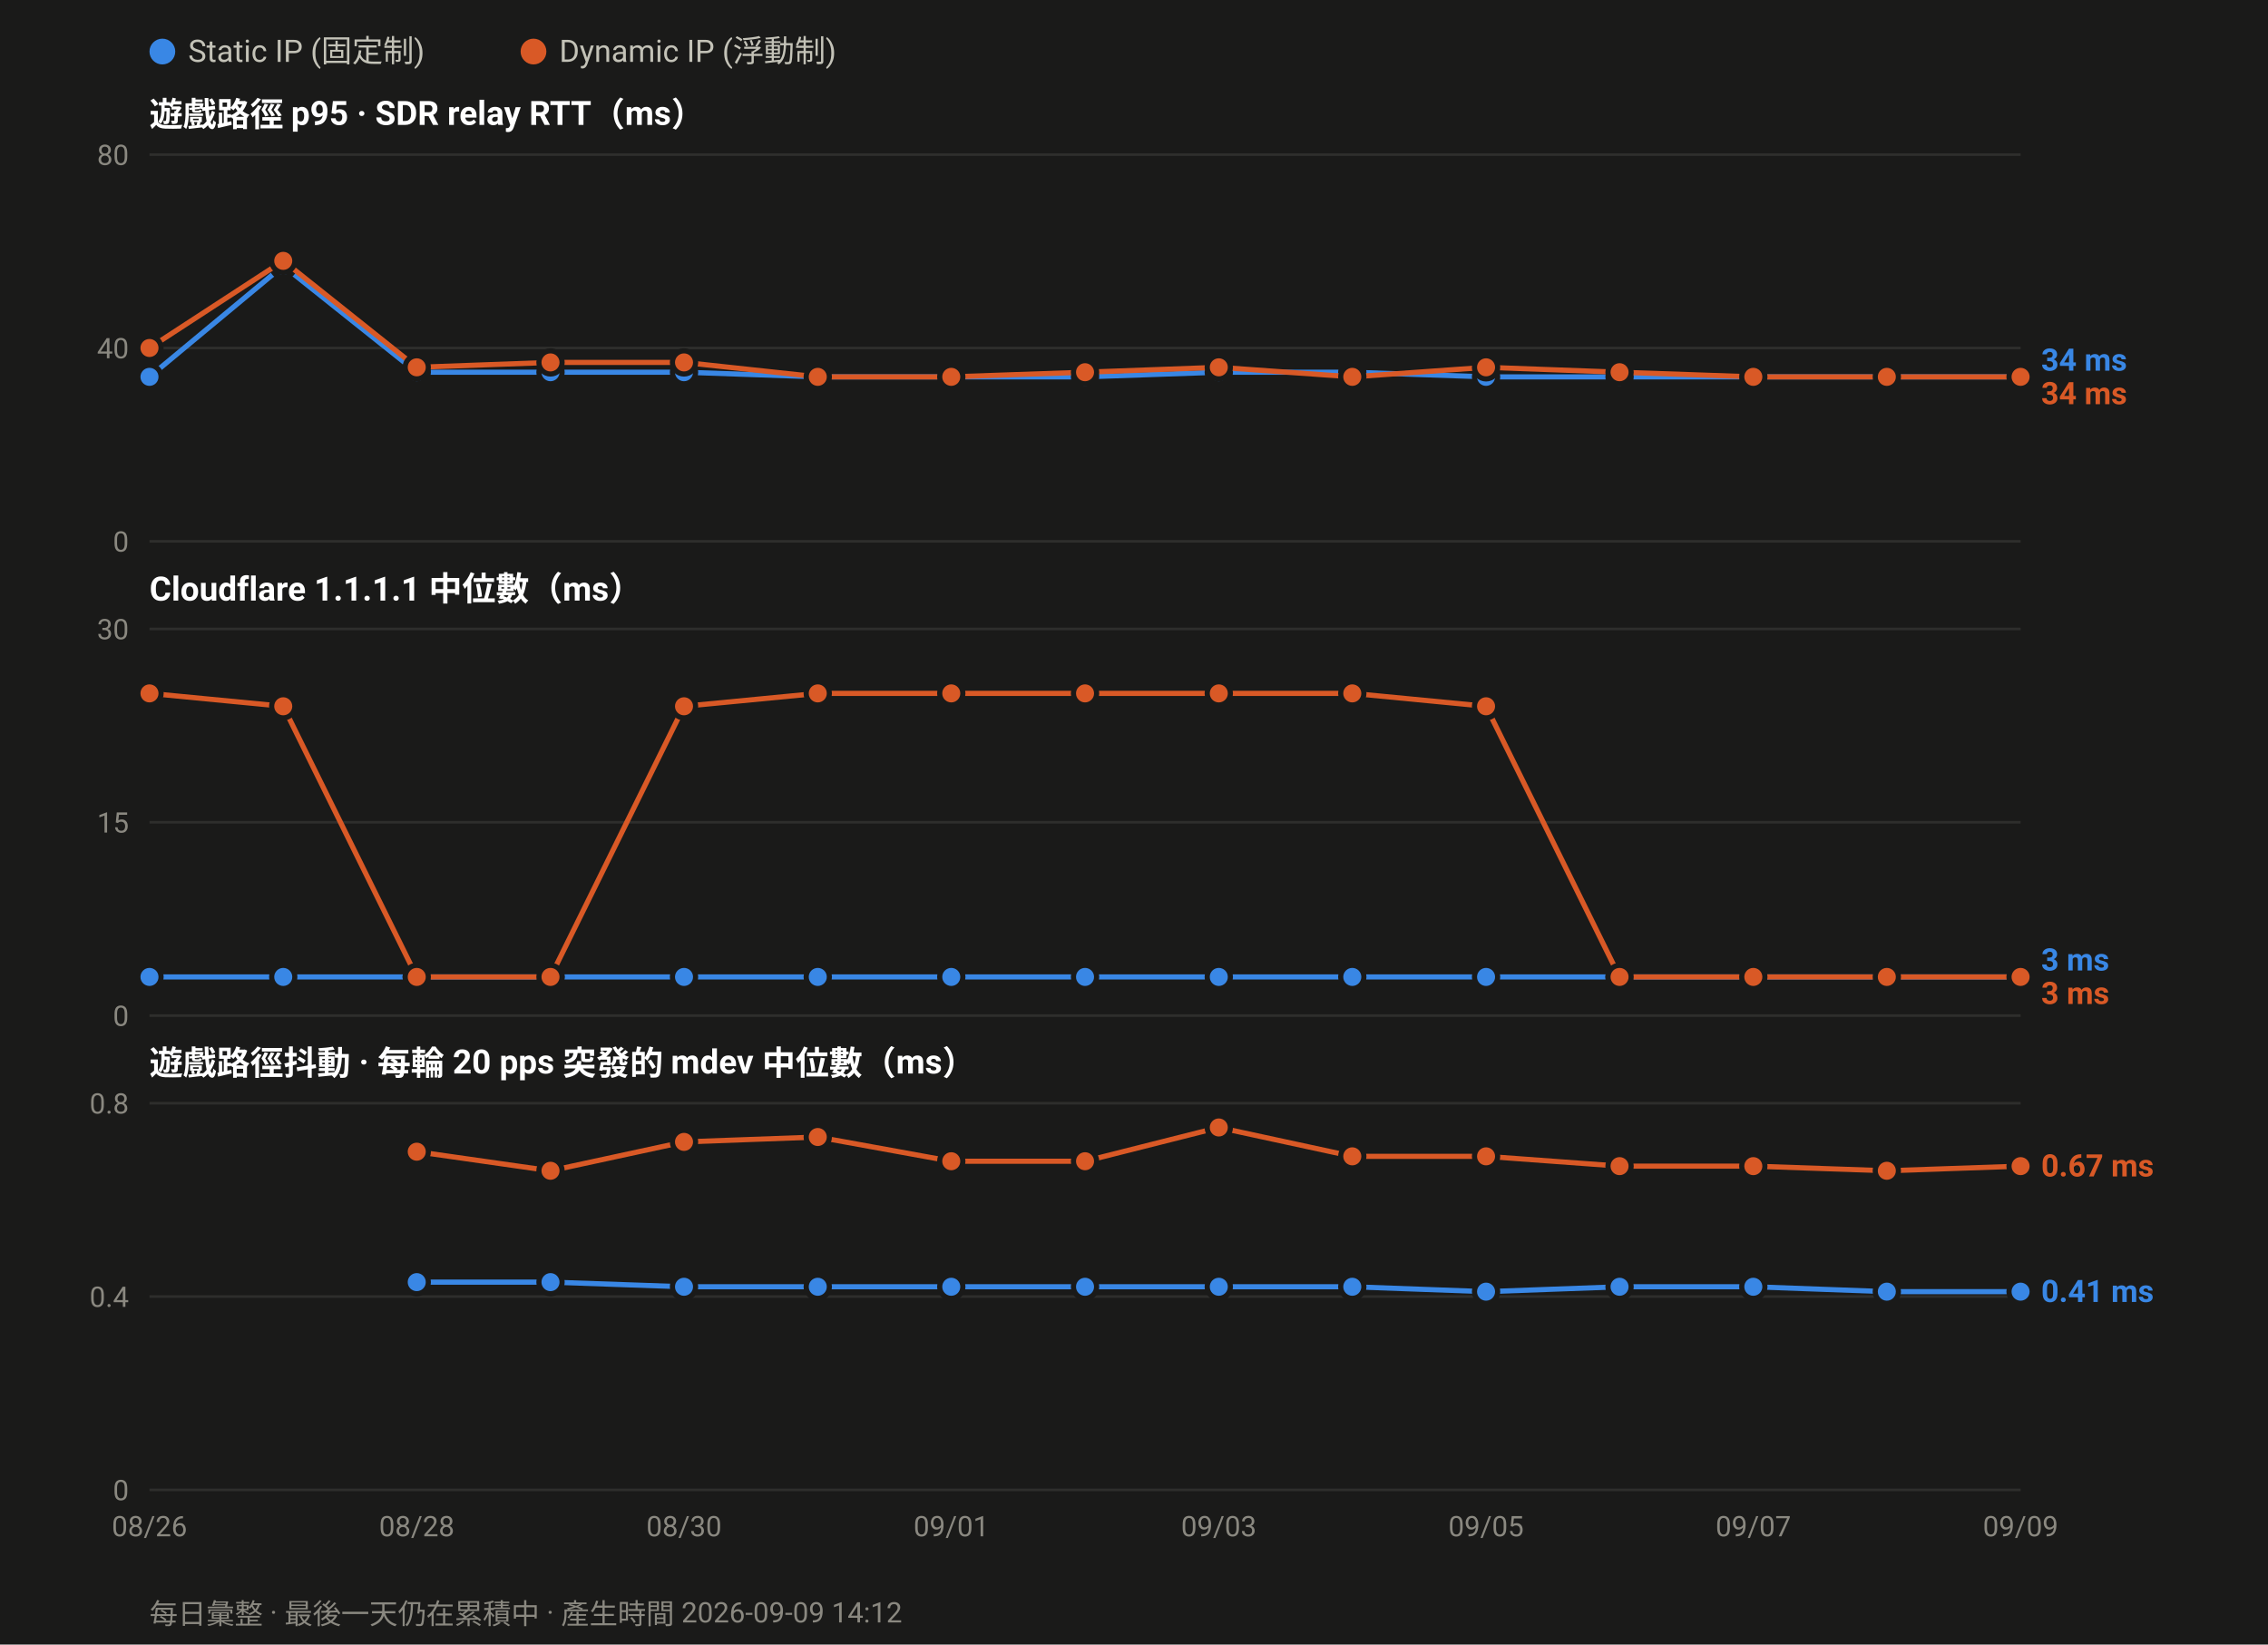
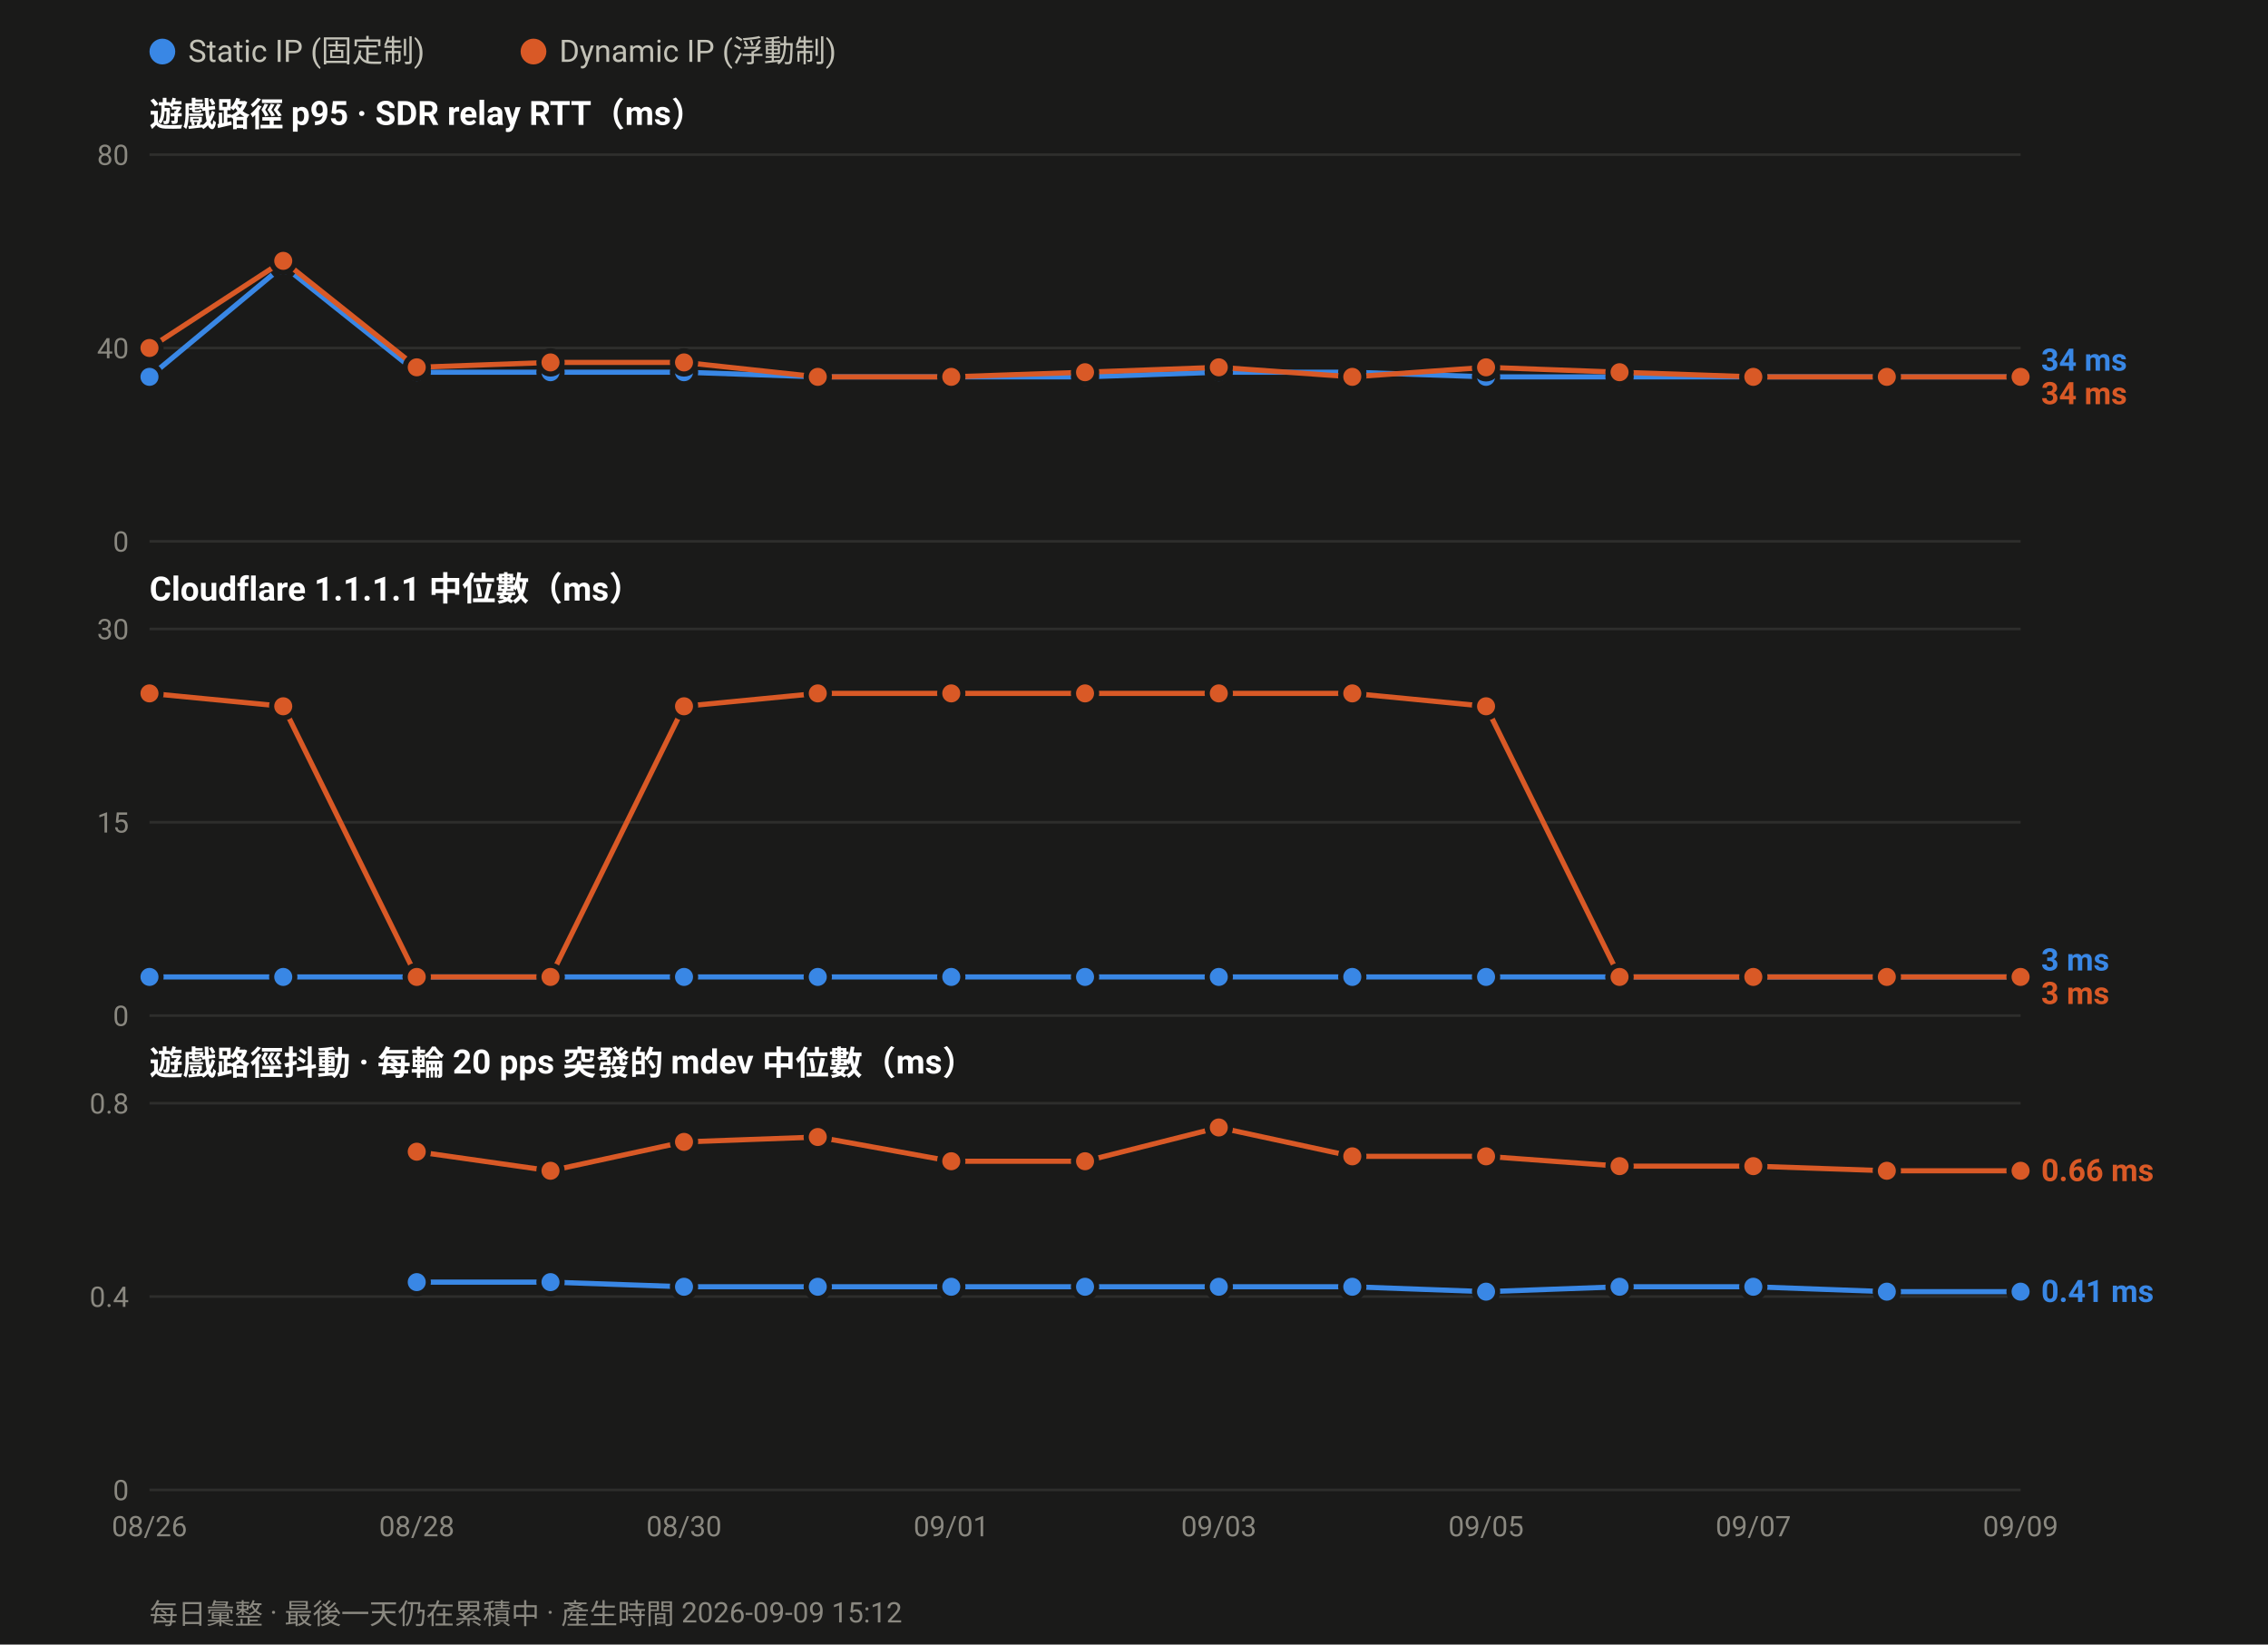
<svg xmlns="http://www.w3.org/2000/svg" width="880" height="638" viewBox="0 0 880 638" font-family="ui-sans-serif,-apple-system,Segoe UI,Roboto,Helvetica,Arial,sans-serif">
  <rect width="880" height="638" fill="#1a1a19" />
  <circle cx="63.0" cy="20" r="5" fill="#3987e5" />
  <text x="73.0" y="24" font-size="12" fill="#c3c2b7">Static IP (固定制)</text>
  <circle cx="207.0" cy="20" r="5" fill="#d95926" />
  <text x="217.0" y="24" font-size="12" fill="#c3c2b7">Dynamic IP (浮動制)</text>
  <text x="58" y="49.0" font-size="13" font-weight="600" fill="#ffffff">遊戲路徑 p95 · SDR relay RTT（ms）</text>
  <line x1="58" y1="210.0" x2="784.0" y2="210.0" stroke="#2e2e2c" stroke-width="1" />
  <text x="50" y="214.0" font-size="11" text-anchor="end" fill="#8a8880">0</text>
  <line x1="58" y1="135.0" x2="784.0" y2="135.0" stroke="#2e2e2c" stroke-width="1" />
  <text x="50" y="139.0" font-size="11" text-anchor="end" fill="#8a8880">40</text>
  <line x1="58" y1="60.0" x2="784.0" y2="60.0" stroke="#2e2e2c" stroke-width="1" />
  <text x="50" y="64.0" font-size="11" text-anchor="end" fill="#8a8880">80</text>
  <polyline fill="none" stroke="#3987e5" stroke-width="2" stroke-linejoin="round" points="58.0,146.2 109.9,103.1 161.7,144.4 213.6,144.4 265.4,144.4 317.3,146.2 369.1,146.2 421.0,146.2 472.9,144.4 524.7,144.4 576.6,146.2 628.4,146.2 680.3,146.2 732.1,146.2 784.0,146.2" />
  <circle cx="58.0" cy="146.2" r="4.5" fill="#3987e5" stroke="#1a1a19" stroke-width="2" />
  <circle cx="109.9" cy="103.1" r="4.5" fill="#3987e5" stroke="#1a1a19" stroke-width="2" />
  <circle cx="161.7" cy="144.4" r="4.5" fill="#3987e5" stroke="#1a1a19" stroke-width="2" />
  <circle cx="213.6" cy="144.4" r="4.5" fill="#3987e5" stroke="#1a1a19" stroke-width="2" />
  <circle cx="265.4" cy="144.4" r="4.5" fill="#3987e5" stroke="#1a1a19" stroke-width="2" />
  <circle cx="317.3" cy="146.2" r="4.5" fill="#3987e5" stroke="#1a1a19" stroke-width="2" />
  <circle cx="369.1" cy="146.2" r="4.5" fill="#3987e5" stroke="#1a1a19" stroke-width="2" />
  <circle cx="421.0" cy="146.2" r="4.5" fill="#3987e5" stroke="#1a1a19" stroke-width="2" />
  <circle cx="472.9" cy="144.4" r="4.5" fill="#3987e5" stroke="#1a1a19" stroke-width="2" />
  <circle cx="524.7" cy="144.4" r="4.5" fill="#3987e5" stroke="#1a1a19" stroke-width="2" />
  <circle cx="576.6" cy="146.2" r="4.5" fill="#3987e5" stroke="#1a1a19" stroke-width="2" />
  <circle cx="628.4" cy="146.2" r="4.5" fill="#3987e5" stroke="#1a1a19" stroke-width="2" />
  <circle cx="680.3" cy="146.2" r="4.5" fill="#3987e5" stroke="#1a1a19" stroke-width="2" />
  <circle cx="732.1" cy="146.2" r="4.5" fill="#3987e5" stroke="#1a1a19" stroke-width="2" />
  <circle cx="784.0" cy="146.2" r="4.5" fill="#3987e5" stroke="#1a1a19" stroke-width="2" />
  <polyline fill="none" stroke="#d95926" stroke-width="2" stroke-linejoin="round" points="58.0,135.0 109.9,101.2 161.7,142.5 213.6,140.6 265.4,140.6 317.3,146.2 369.1,146.2 421.0,144.4 472.9,142.5 524.7,146.2 576.6,142.5 628.4,144.4 680.3,146.2 732.1,146.2 784.0,146.2" />
  <circle cx="58.0" cy="135.0" r="4.5" fill="#d95926" stroke="#1a1a19" stroke-width="2" />
  <circle cx="109.9" cy="101.2" r="4.5" fill="#d95926" stroke="#1a1a19" stroke-width="2" />
  <circle cx="161.7" cy="142.5" r="4.5" fill="#d95926" stroke="#1a1a19" stroke-width="2" />
  <circle cx="213.6" cy="140.6" r="4.5" fill="#d95926" stroke="#1a1a19" stroke-width="2" />
  <circle cx="265.4" cy="140.6" r="4.5" fill="#d95926" stroke="#1a1a19" stroke-width="2" />
  <circle cx="317.3" cy="146.2" r="4.5" fill="#d95926" stroke="#1a1a19" stroke-width="2" />
  <circle cx="369.1" cy="146.2" r="4.5" fill="#d95926" stroke="#1a1a19" stroke-width="2" />
  <circle cx="421.0" cy="144.4" r="4.5" fill="#d95926" stroke="#1a1a19" stroke-width="2" />
  <circle cx="472.9" cy="142.5" r="4.5" fill="#d95926" stroke="#1a1a19" stroke-width="2" />
  <circle cx="524.7" cy="146.2" r="4.5" fill="#d95926" stroke="#1a1a19" stroke-width="2" />
  <circle cx="576.6" cy="142.5" r="4.5" fill="#d95926" stroke="#1a1a19" stroke-width="2" />
  <circle cx="628.4" cy="144.4" r="4.5" fill="#d95926" stroke="#1a1a19" stroke-width="2" />
  <circle cx="680.3" cy="146.2" r="4.5" fill="#d95926" stroke="#1a1a19" stroke-width="2" />
  <circle cx="732.1" cy="146.2" r="4.5" fill="#d95926" stroke="#1a1a19" stroke-width="2" />
  <circle cx="784.0" cy="146.2" r="4.5" fill="#d95926" stroke="#1a1a19" stroke-width="2" />
  <text x="792.0" y="143.8" font-size="12" font-weight="600" fill="#3987e5">34 ms</text>
  <text x="792.0" y="156.8" font-size="12" font-weight="600" fill="#d95926">34 ms</text>
  <text x="58" y="233.0" font-size="13" font-weight="600" fill="#ffffff">Cloudflare 1.1.1.1 中位數（ms）</text>
  <line x1="58" y1="394.0" x2="784.0" y2="394.0" stroke="#2e2e2c" stroke-width="1" />
  <text x="50" y="398.0" font-size="11" text-anchor="end" fill="#8a8880">0</text>
  <line x1="58" y1="319.0" x2="784.0" y2="319.0" stroke="#2e2e2c" stroke-width="1" />
  <text x="50" y="323.0" font-size="11" text-anchor="end" fill="#8a8880">15</text>
  <line x1="58" y1="244.0" x2="784.0" y2="244.0" stroke="#2e2e2c" stroke-width="1" />
  <text x="50" y="248.0" font-size="11" text-anchor="end" fill="#8a8880">30</text>
  <polyline fill="none" stroke="#3987e5" stroke-width="2" stroke-linejoin="round" points="58.0,379.0 109.9,379.0 161.7,379.0 213.6,379.0 265.4,379.0 317.3,379.0 369.1,379.0 421.0,379.0 472.9,379.0 524.7,379.0 576.6,379.0 628.4,379.0 680.3,379.0 732.1,379.0 784.0,379.0" />
  <circle cx="58.0" cy="379.0" r="4.5" fill="#3987e5" stroke="#1a1a19" stroke-width="2" />
  <circle cx="109.9" cy="379.0" r="4.5" fill="#3987e5" stroke="#1a1a19" stroke-width="2" />
  <circle cx="161.7" cy="379.0" r="4.5" fill="#3987e5" stroke="#1a1a19" stroke-width="2" />
  <circle cx="213.6" cy="379.0" r="4.5" fill="#3987e5" stroke="#1a1a19" stroke-width="2" />
  <circle cx="265.4" cy="379.0" r="4.5" fill="#3987e5" stroke="#1a1a19" stroke-width="2" />
  <circle cx="317.3" cy="379.0" r="4.5" fill="#3987e5" stroke="#1a1a19" stroke-width="2" />
  <circle cx="369.1" cy="379.0" r="4.5" fill="#3987e5" stroke="#1a1a19" stroke-width="2" />
  <circle cx="421.0" cy="379.0" r="4.5" fill="#3987e5" stroke="#1a1a19" stroke-width="2" />
  <circle cx="472.9" cy="379.0" r="4.5" fill="#3987e5" stroke="#1a1a19" stroke-width="2" />
  <circle cx="524.7" cy="379.0" r="4.5" fill="#3987e5" stroke="#1a1a19" stroke-width="2" />
  <circle cx="576.6" cy="379.0" r="4.5" fill="#3987e5" stroke="#1a1a19" stroke-width="2" />
  <circle cx="628.4" cy="379.0" r="4.5" fill="#3987e5" stroke="#1a1a19" stroke-width="2" />
  <circle cx="680.3" cy="379.0" r="4.5" fill="#3987e5" stroke="#1a1a19" stroke-width="2" />
  <circle cx="732.1" cy="379.0" r="4.5" fill="#3987e5" stroke="#1a1a19" stroke-width="2" />
  <circle cx="784.0" cy="379.0" r="4.5" fill="#3987e5" stroke="#1a1a19" stroke-width="2" />
  <polyline fill="none" stroke="#d95926" stroke-width="2" stroke-linejoin="round" points="58.0,269.0 109.9,274.0 161.7,379.0 213.6,379.0 265.4,274.0 317.3,269.0 369.1,269.0 421.0,269.0 472.9,269.0 524.7,269.0 576.6,274.0 628.4,379.0 680.3,379.0 732.1,379.0 784.0,379.0" />
  <circle cx="58.0" cy="269.0" r="4.5" fill="#d95926" stroke="#1a1a19" stroke-width="2" />
  <circle cx="109.9" cy="274.0" r="4.5" fill="#d95926" stroke="#1a1a19" stroke-width="2" />
  <circle cx="161.7" cy="379.0" r="4.5" fill="#d95926" stroke="#1a1a19" stroke-width="2" />
  <circle cx="213.6" cy="379.0" r="4.5" fill="#d95926" stroke="#1a1a19" stroke-width="2" />
  <circle cx="265.4" cy="274.0" r="4.5" fill="#d95926" stroke="#1a1a19" stroke-width="2" />
  <circle cx="317.3" cy="269.0" r="4.5" fill="#d95926" stroke="#1a1a19" stroke-width="2" />
  <circle cx="369.1" cy="269.0" r="4.5" fill="#d95926" stroke="#1a1a19" stroke-width="2" />
  <circle cx="421.0" cy="269.0" r="4.5" fill="#d95926" stroke="#1a1a19" stroke-width="2" />
  <circle cx="472.9" cy="269.0" r="4.5" fill="#d95926" stroke="#1a1a19" stroke-width="2" />
  <circle cx="524.7" cy="269.0" r="4.5" fill="#d95926" stroke="#1a1a19" stroke-width="2" />
  <circle cx="576.6" cy="274.0" r="4.5" fill="#d95926" stroke="#1a1a19" stroke-width="2" />
  <circle cx="628.4" cy="379.0" r="4.5" fill="#d95926" stroke="#1a1a19" stroke-width="2" />
  <circle cx="680.3" cy="379.0" r="4.5" fill="#d95926" stroke="#1a1a19" stroke-width="2" />
  <circle cx="732.1" cy="379.0" r="4.5" fill="#d95926" stroke="#1a1a19" stroke-width="2" />
  <circle cx="784.0" cy="379.0" r="4.5" fill="#d95926" stroke="#1a1a19" stroke-width="2" />
  <text x="792.0" y="376.5" font-size="12" font-weight="600" fill="#3987e5">3 ms</text>
  <text x="792.0" y="389.5" font-size="12" font-weight="600" fill="#d95926">3 ms</text>
  <text x="58" y="417.0" font-size="13" font-weight="600" fill="#ffffff">遊戲路徑抖動 · 每輪 20 pps 突發的 mdev 中位數（ms）</text>
  <line x1="58" y1="578.0" x2="784.0" y2="578.0" stroke="#2e2e2c" stroke-width="1" />
  <text x="50" y="582.0" font-size="11" text-anchor="end" fill="#8a8880">0</text>
  <line x1="58" y1="503.0" x2="784.0" y2="503.0" stroke="#2e2e2c" stroke-width="1" />
  <text x="50" y="507.0" font-size="11" text-anchor="end" fill="#8a8880">0.4</text>
  <line x1="58" y1="428.0" x2="784.0" y2="428.0" stroke="#2e2e2c" stroke-width="1" />
  <text x="50" y="432.0" font-size="11" text-anchor="end" fill="#8a8880">0.8</text>
  <polyline fill="none" stroke="#3987e5" stroke-width="2" stroke-linejoin="round" points="161.7,497.4 213.6,497.4 265.4,499.2 317.3,499.2 369.1,499.2 421.0,499.2 472.9,499.2 524.7,499.2 576.6,501.1 628.4,499.2 680.3,499.2 732.1,501.1 784.0,501.1" />
  <circle cx="161.7" cy="497.4" r="4.5" fill="#3987e5" stroke="#1a1a19" stroke-width="2" />
  <circle cx="213.6" cy="497.4" r="4.5" fill="#3987e5" stroke="#1a1a19" stroke-width="2" />
  <circle cx="265.4" cy="499.2" r="4.5" fill="#3987e5" stroke="#1a1a19" stroke-width="2" />
  <circle cx="317.3" cy="499.2" r="4.5" fill="#3987e5" stroke="#1a1a19" stroke-width="2" />
  <circle cx="369.1" cy="499.2" r="4.5" fill="#3987e5" stroke="#1a1a19" stroke-width="2" />
  <circle cx="421.0" cy="499.2" r="4.5" fill="#3987e5" stroke="#1a1a19" stroke-width="2" />
  <circle cx="472.9" cy="499.2" r="4.5" fill="#3987e5" stroke="#1a1a19" stroke-width="2" />
  <circle cx="524.7" cy="499.2" r="4.5" fill="#3987e5" stroke="#1a1a19" stroke-width="2" />
  <circle cx="576.6" cy="501.1" r="4.5" fill="#3987e5" stroke="#1a1a19" stroke-width="2" />
  <circle cx="628.4" cy="499.2" r="4.5" fill="#3987e5" stroke="#1a1a19" stroke-width="2" />
  <circle cx="680.3" cy="499.2" r="4.5" fill="#3987e5" stroke="#1a1a19" stroke-width="2" />
  <circle cx="732.1" cy="501.1" r="4.5" fill="#3987e5" stroke="#1a1a19" stroke-width="2" />
  <circle cx="784.0" cy="501.1" r="4.5" fill="#3987e5" stroke="#1a1a19" stroke-width="2" />
-   <polyline fill="none" stroke="#d95926" stroke-width="2" stroke-linejoin="round" points="161.7,446.8 213.6,454.2 265.4,443.0 317.3,441.1 369.1,450.5 421.0,450.5 472.9,437.4 524.7,448.6 576.6,448.6 628.4,452.4 680.3,452.4 732.1,454.2 784.0,452.4" />
+   <polyline fill="none" stroke="#d95926" stroke-width="2" stroke-linejoin="round" points="161.7,446.8 213.6,454.2 265.4,443.0 317.3,441.1 369.1,450.5 421.0,450.5 472.9,437.4 524.7,448.6 576.6,448.6 628.4,452.4 680.3,452.4 732.1,454.2 784.0,454.2" />
  <circle cx="161.7" cy="446.8" r="4.5" fill="#d95926" stroke="#1a1a19" stroke-width="2" />
  <circle cx="213.6" cy="454.2" r="4.5" fill="#d95926" stroke="#1a1a19" stroke-width="2" />
  <circle cx="265.4" cy="443.0" r="4.5" fill="#d95926" stroke="#1a1a19" stroke-width="2" />
  <circle cx="317.3" cy="441.1" r="4.5" fill="#d95926" stroke="#1a1a19" stroke-width="2" />
  <circle cx="369.1" cy="450.5" r="4.5" fill="#d95926" stroke="#1a1a19" stroke-width="2" />
  <circle cx="421.0" cy="450.5" r="4.5" fill="#d95926" stroke="#1a1a19" stroke-width="2" />
  <circle cx="472.9" cy="437.4" r="4.5" fill="#d95926" stroke="#1a1a19" stroke-width="2" />
  <circle cx="524.7" cy="448.6" r="4.5" fill="#d95926" stroke="#1a1a19" stroke-width="2" />
  <circle cx="576.6" cy="448.6" r="4.5" fill="#d95926" stroke="#1a1a19" stroke-width="2" />
  <circle cx="628.4" cy="452.4" r="4.5" fill="#d95926" stroke="#1a1a19" stroke-width="2" />
  <circle cx="680.3" cy="452.4" r="4.5" fill="#d95926" stroke="#1a1a19" stroke-width="2" />
  <circle cx="732.1" cy="454.2" r="4.5" fill="#d95926" stroke="#1a1a19" stroke-width="2" />
-   <circle cx="784.0" cy="452.4" r="4.5" fill="#d95926" stroke="#1a1a19" stroke-width="2" />
-   <text x="792.0" y="456.4" font-size="12" font-weight="600" fill="#d95926">0.67 ms</text>
+   <circle cx="784.0" cy="454.2" r="4.5" fill="#d95926" stroke="#1a1a19" stroke-width="2" />
+   <text x="792.0" y="458.2" font-size="12" font-weight="600" fill="#d95926">0.66 ms</text>
  <text x="792.0" y="505.1" font-size="12" font-weight="600" fill="#3987e5">0.41 ms</text>
  <text x="58.0" y="596.0" font-size="11" text-anchor="middle" fill="#8a8880">08/26</text>
  <text x="161.7" y="596.0" font-size="11" text-anchor="middle" fill="#8a8880">08/28</text>
  <text x="265.4" y="596.0" font-size="11" text-anchor="middle" fill="#8a8880">08/30</text>
  <text x="369.1" y="596.0" font-size="11" text-anchor="middle" fill="#8a8880">09/01</text>
  <text x="472.9" y="596.0" font-size="11" text-anchor="middle" fill="#8a8880">09/03</text>
  <text x="576.6" y="596.0" font-size="11" text-anchor="middle" fill="#8a8880">09/05</text>
  <text x="680.3" y="596.0" font-size="11" text-anchor="middle" fill="#8a8880">09/07</text>
  <text x="784.0" y="596.0" font-size="11" text-anchor="middle" fill="#8a8880">09/09</text>
-   <text x="58" y="630" font-size="11" fill="#8a8880">每日彙整 · 最後一天仍在累積中 · 產生時間 2026-09-09 14:12</text>
+   <text x="58" y="630" font-size="11" fill="#8a8880">每日彙整 · 最後一天仍在累積中 · 產生時間 2026-09-09 15:12</text>
</svg>
